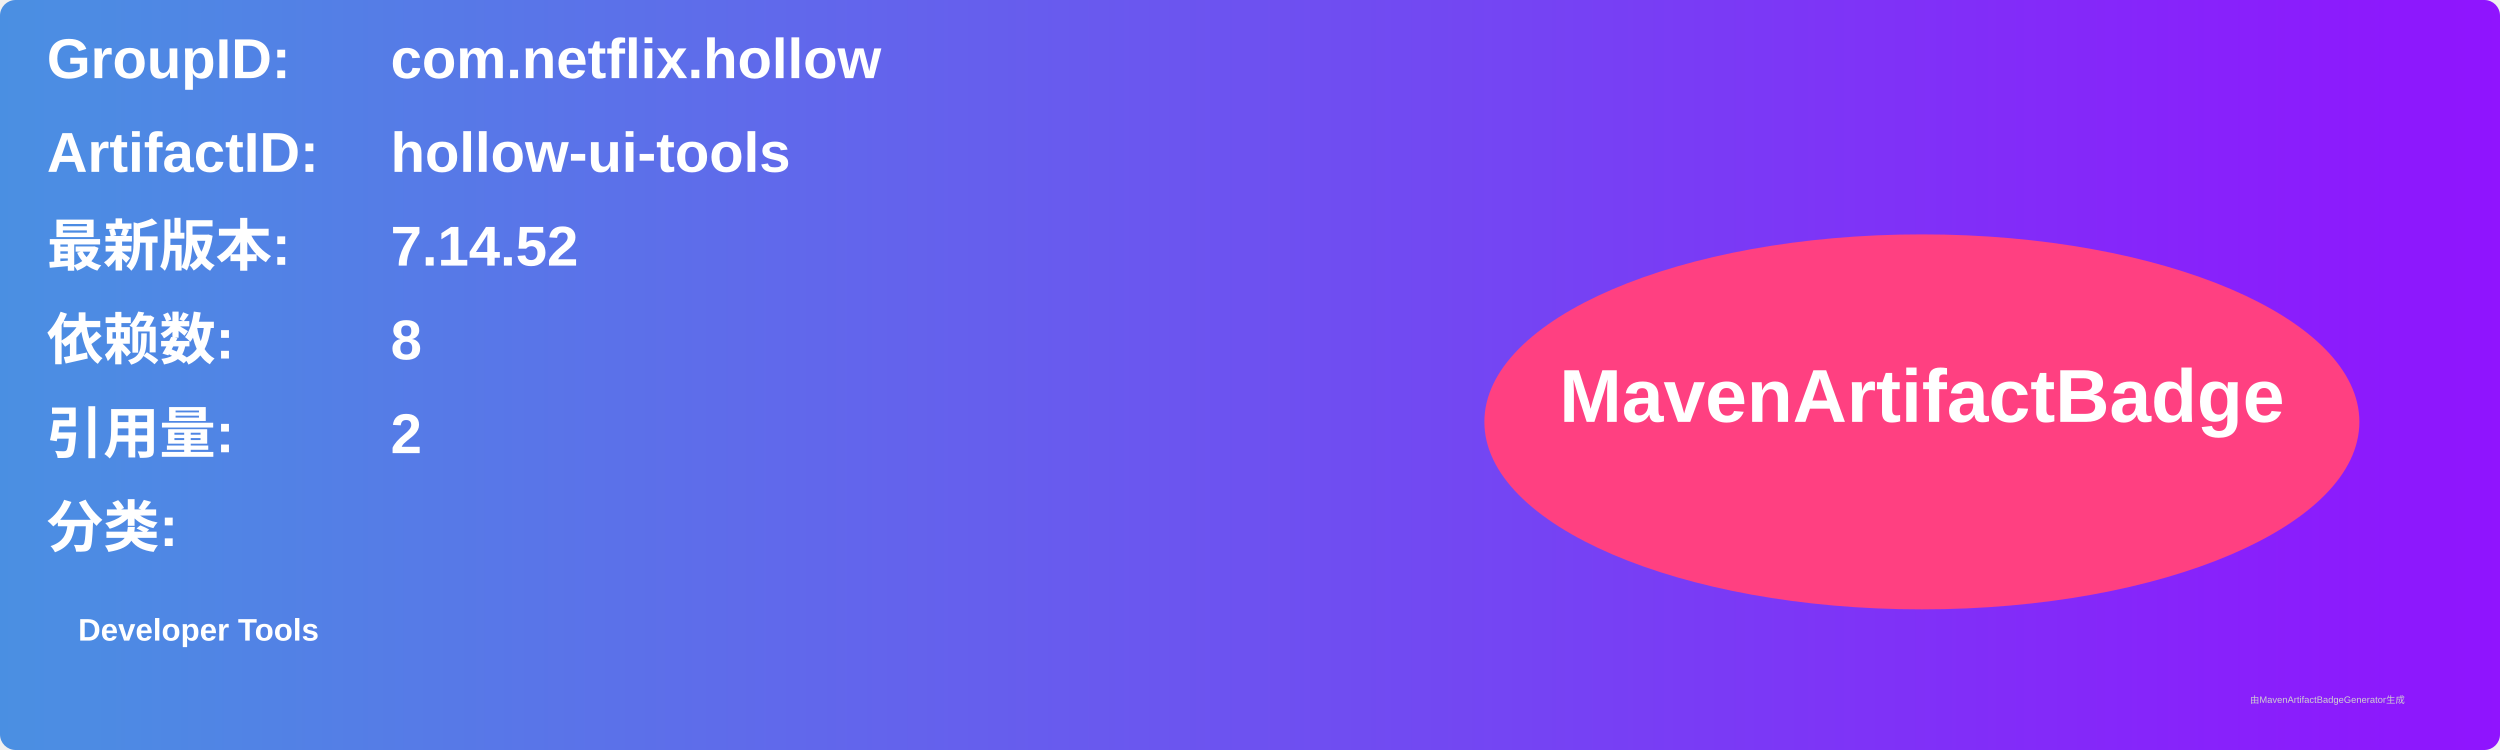
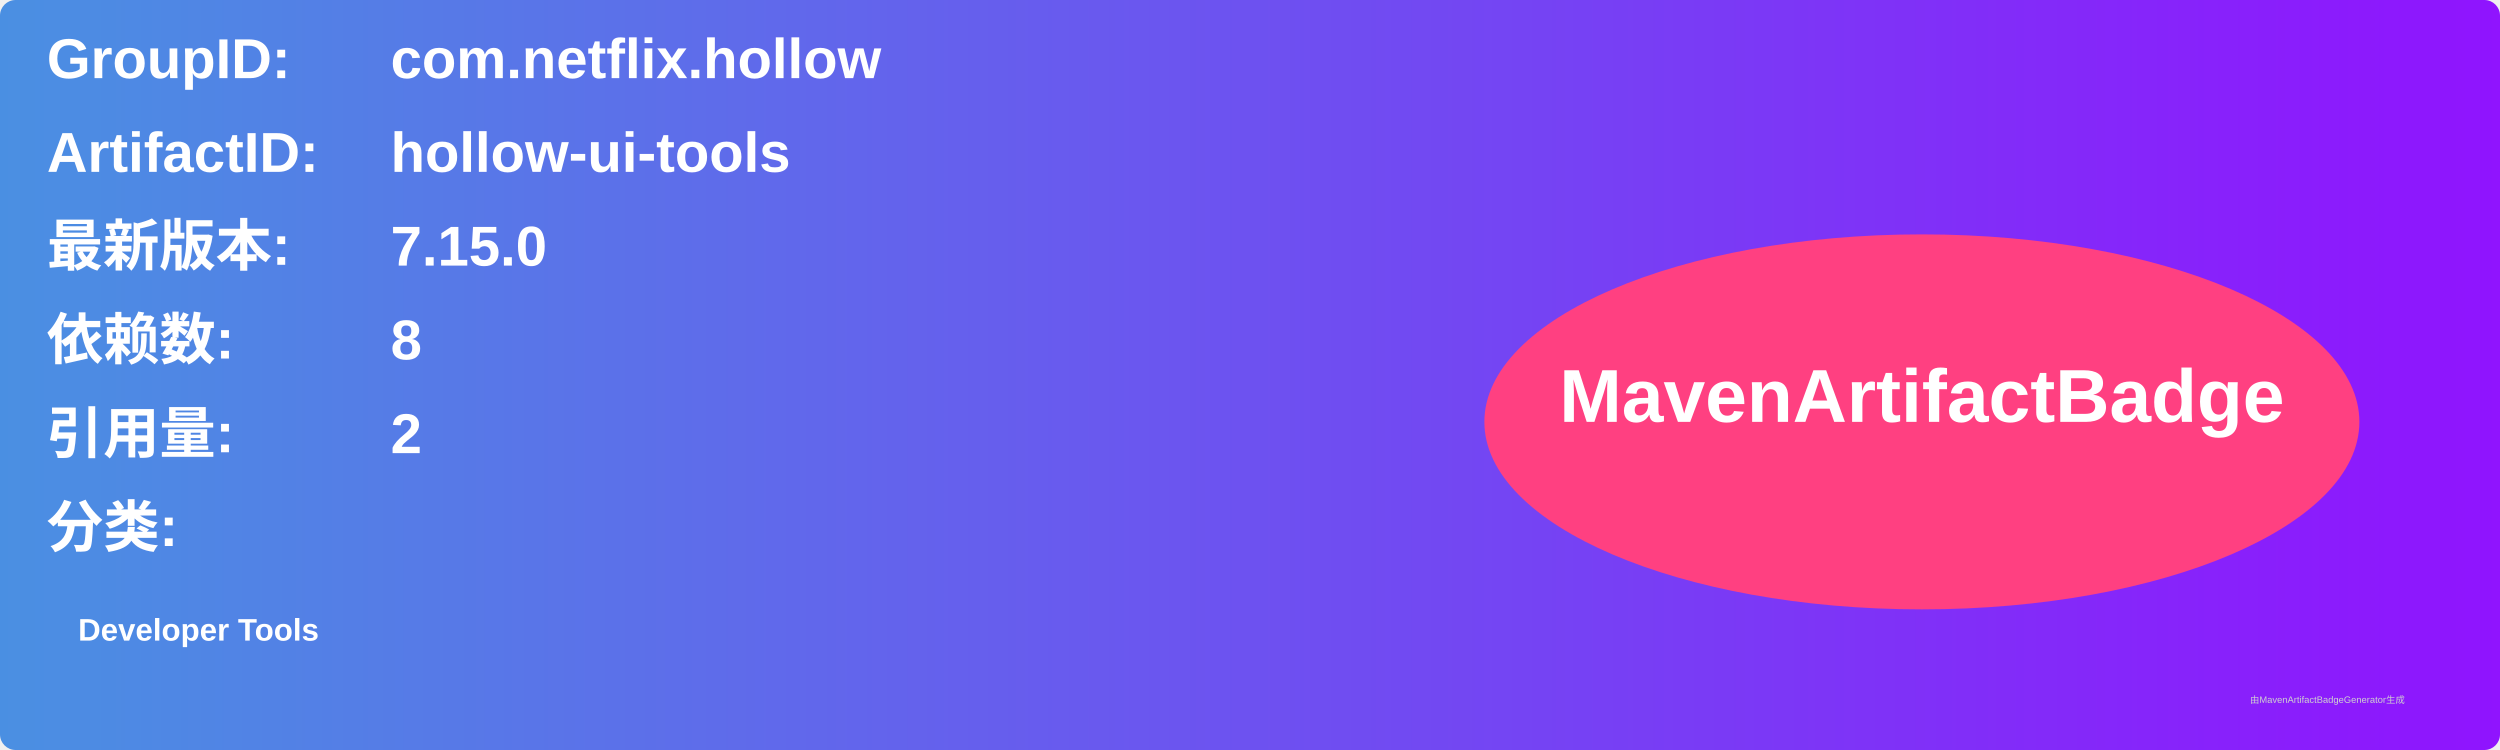
<svg xmlns="http://www.w3.org/2000/svg" width="800" height="240" viewBox="0 0 800 240">
  <linearGradient id="grad" x1="0%" y1="0%" x2="100%" y2="0%">
    <stop offset="0%" stop-color="#4a90e2" />
    <stop offset="100%" stop-color="#9013fe" />
  </linearGradient>
  <rect width="100%" height="100%" rx="5" ry="5" fill="url(#grad)" />
  <g transform="translate(15, 15)">
    <text x="0" y="10" font-family="Arial" font-size="18" fill="white" font-weight="bold" width="260">GroupID:</text>
    <text x="110" y="10" font-family="Arial" font-size="18" fill="white" font-weight="bold" width="460">com.netflix.hollow</text>
    <text x="0" y="40" font-family="Arial" font-size="18" fill="white" font-weight="bold" width="260">ArtifactID:</text>
    <text x="110" y="40" font-family="Arial" font-size="18" fill="white" font-weight="bold" width="460">hollow-ui-tools</text>
    <text x="0" y="70" font-family="Arial" font-size="18" fill="white" font-weight="bold">最新版本:</text>
    <text x="110" y="70" font-family="Arial" font-size="18" fill="white" font-weight="bold">
-       <tspan font-weight="bold">7.14.52</tspan>
+       <tspan font-weight="bold">7.15.0</tspan>
    </text>
    <text x="0" y="100" font-family="Arial" font-size="18" fill="white" font-weight="bold">依赖数: </text>
    <text x="110" y="100" font-family="Arial" font-size="18" fill="white">
      <tspan font-weight="bold">8</tspan>
    </text>
    <text x="0" y="130" font-family="Arial" font-size="18" fill="white" font-weight="bold">引用量: </text>
    <text x="110" y="130" font-family="Arial" font-size="18" fill="white">
      <tspan font-weight="bold">2</tspan>
    </text>
    <text x="0" y="160" font-family="Arial" font-size="18" fill="white" font-weight="bold">分类:</text>
    <text x="10" y="190" font-family="Arial" font-size="10" fill="white">
      <tspan font-weight="bold">Developer Tools</tspan>
    </text>
    <ellipse cx="600" cy="120" rx="140" ry="60" fill="#ff4081" />
    <text x="600" y="120" text-anchor="middle" font-family="Arial" font-size="24" fill="white" font-weight="bold">MavenArtifactBadge</text>
  </g>
  <text x="720" y="225" font-family="Arial" font-size="3" fill="#d0d0d0">由MavenArtifactBadgeGenerator生成</text>
</svg>
